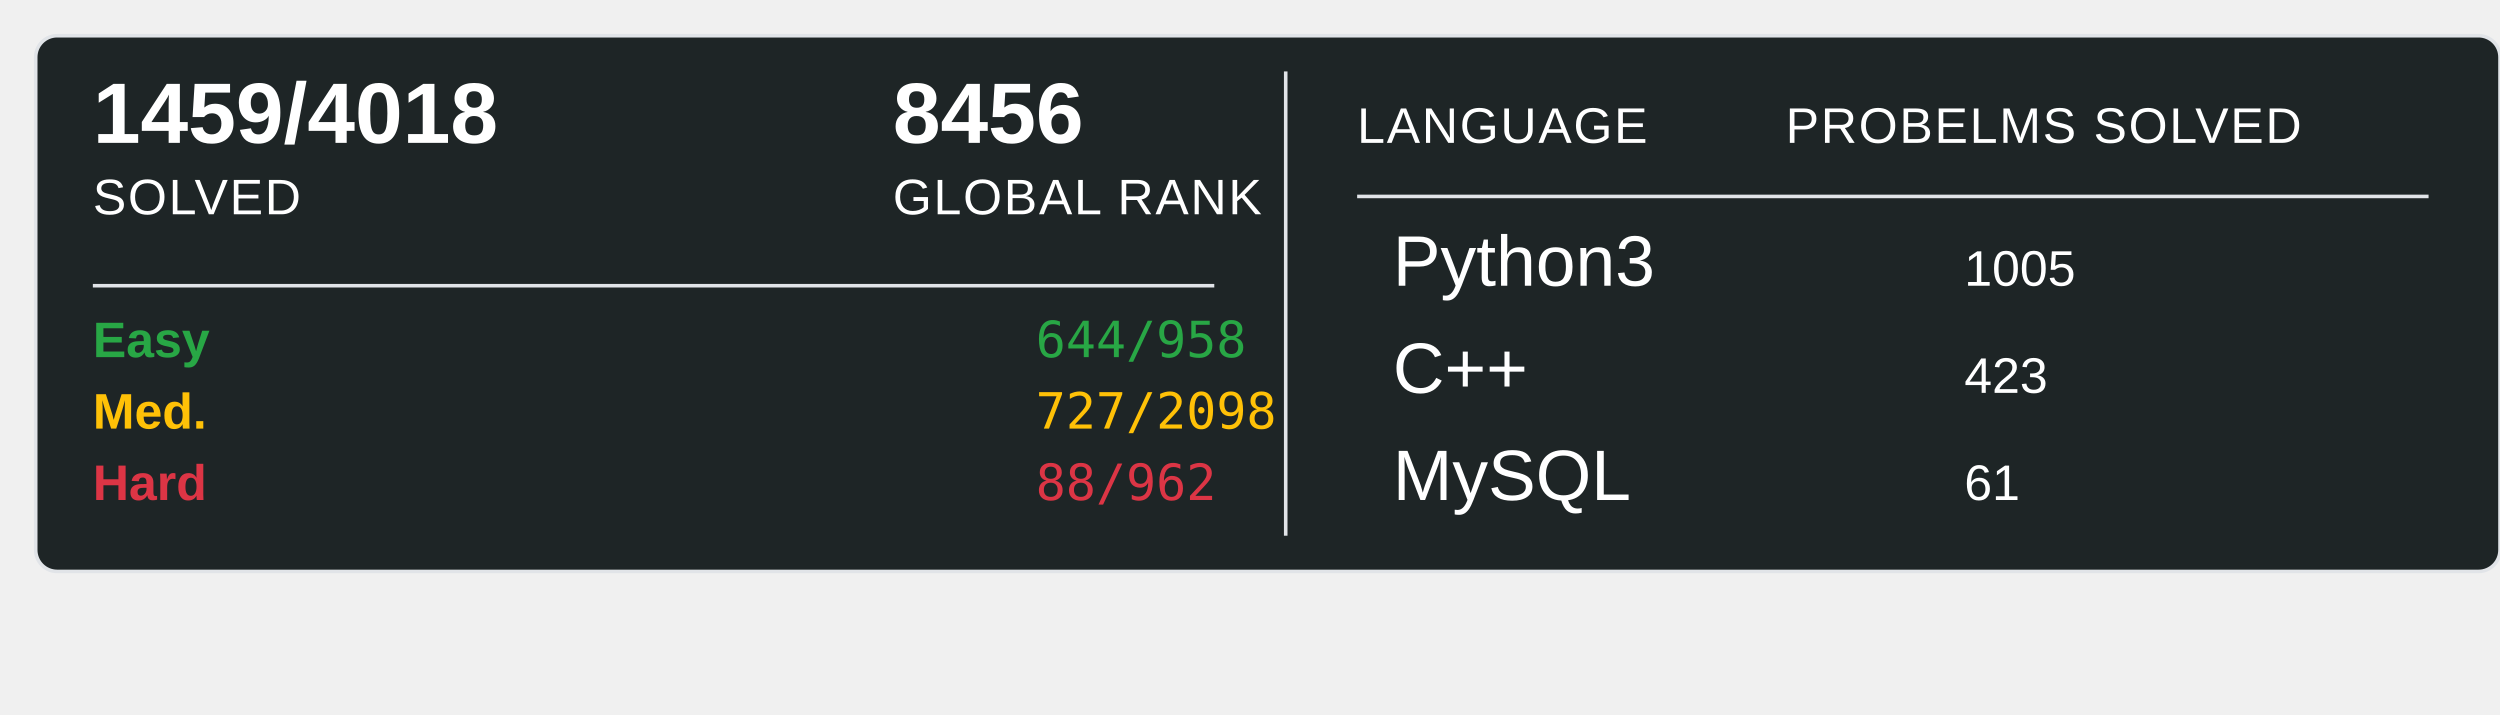
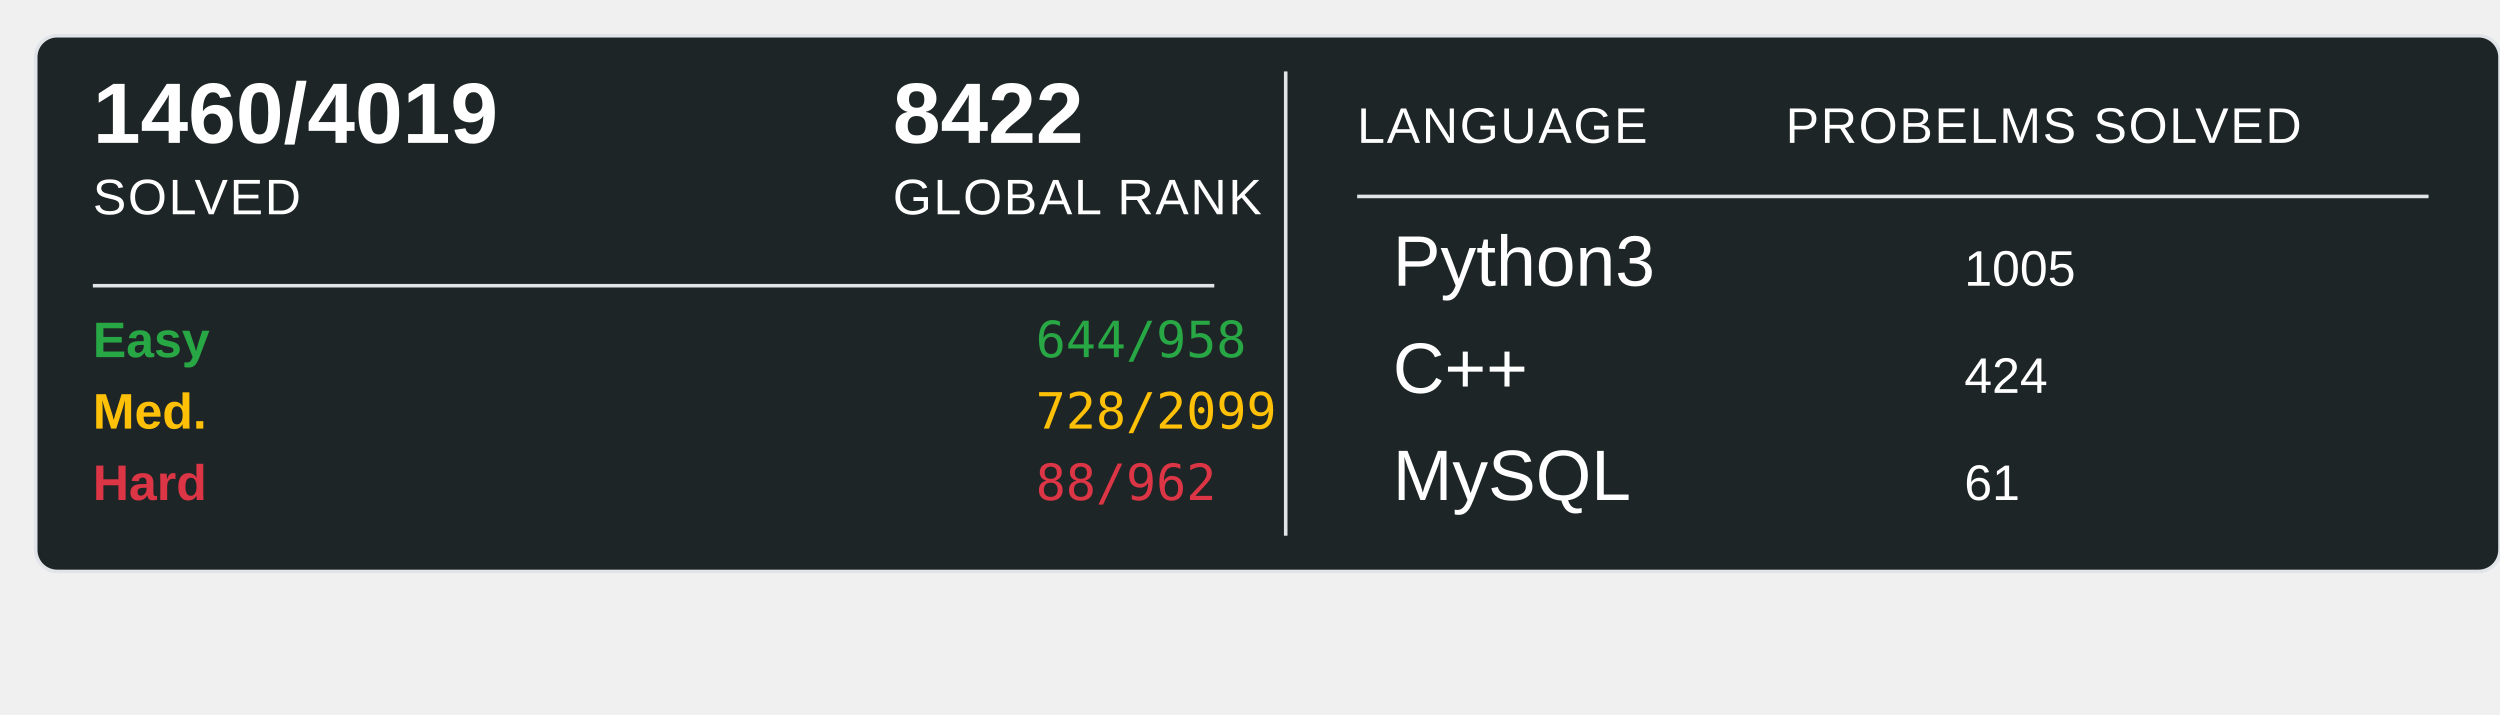
<svg xmlns="http://www.w3.org/2000/svg" width="700" height="200">
  <rect x="10" y="10" width="690" height="150" rx="6" ry="6" fill="#1E2526" stroke="#e1e4e8" stroke-width="1" />
-   <text x="26" y="40" font-family="Arial, sans-serif" font-size="24" font-weight="600" fill="#ffffff">1459/4018</text>
+   <text x="26" y="40" font-family="Arial, sans-serif" font-size="24" font-weight="600" fill="#ffffff">1460/4019</text>
  <text x="26" y="60" font-family="Arial, sans-serif" font-size="14" fill="#ffffff" text-transform="uppercase" letter-spacing="0.5">SOLVED</text>
-   <text x="250" y="40" font-family="Arial, sans-serif" font-size="24" font-weight="600" fill="#ffffff">8456</text>
+   <text x="250" y="40" font-family="Arial, sans-serif" font-size="24" font-weight="600" fill="#ffffff">8422</text>
  <text x="250" y="60" font-family="Arial, sans-serif" font-size="14" fill="#ffffff" text-transform="uppercase" letter-spacing="0.5">GLOBAL RANK</text>
  <line x1="26" y1="80" x2="340" y2="80" stroke="#e1e4e8" stroke-width="1" />
  <text x="26" y="100" font-family="Arial, sans-serif" font-size="14" font-weight="600" fill="#28a745">Easy</text>
  <text x="290" y="100" font-family="monospace" font-size="14" fill="#28a745">644/958</text>
  <text x="26" y="120" font-family="Arial, sans-serif" font-size="14" font-weight="600" fill="#ffc107">Med.</text>
-   <text x="290" y="120" font-family="monospace" font-size="14" fill="#ffc107">727/2098</text>
+   <text x="290" y="120" font-family="monospace" font-size="14" fill="#ffc107">728/2099</text>
  <text x="26" y="140" font-family="Arial, sans-serif" font-size="14" font-weight="600" fill="#dc3545">Hard</text>
  <text x="290" y="140" font-family="monospace" font-size="14" fill="#dc3545">88/962</text>
  <line x1="360" y1="20" x2="360" y2="150" stroke="#e1e4e8" stroke-width="1" />
  <text x="380" y="40" font-family="Arial, sans-serif" font-size="14" fill="#ffffff" text-transform="uppercase" letter-spacing="0.5">LANGUAGE</text>
  <line x1="380" y1="55" x2="680" y2="55" stroke="#e1e4e8" stroke-width="1" />
  <text x="500" y="40" font-family="Arial, sans-serif" font-size="14" fill="#ffffff" text-transform="uppercase" letter-spacing="0.5">PROBELMS SOLVED</text>
  <text x="390" y="80" font-family="Arial, sans-serif" font-size="20" fill="#ffffff">Python3</text>
  <text x="550" y="80" font-family="Arial, sans-serif" font-size="14" fill="#ffffff">1005</text>
  <text x="390" y="110" font-family="Arial, sans-serif" font-size="20" fill="#ffffff">C++</text>
-   <text x="550" y="110" font-family="Arial, sans-serif" font-size="14" fill="#ffffff">423</text>
+   <text x="550" y="110" font-family="Arial, sans-serif" font-size="14" fill="#ffffff">424</text>
  <text x="390" y="140" font-family="Arial, sans-serif" font-size="20" fill="#ffffff">MySQL</text>
  <text x="550" y="140" font-family="Arial, sans-serif" font-size="14" fill="#ffffff">61</text>
</svg>
